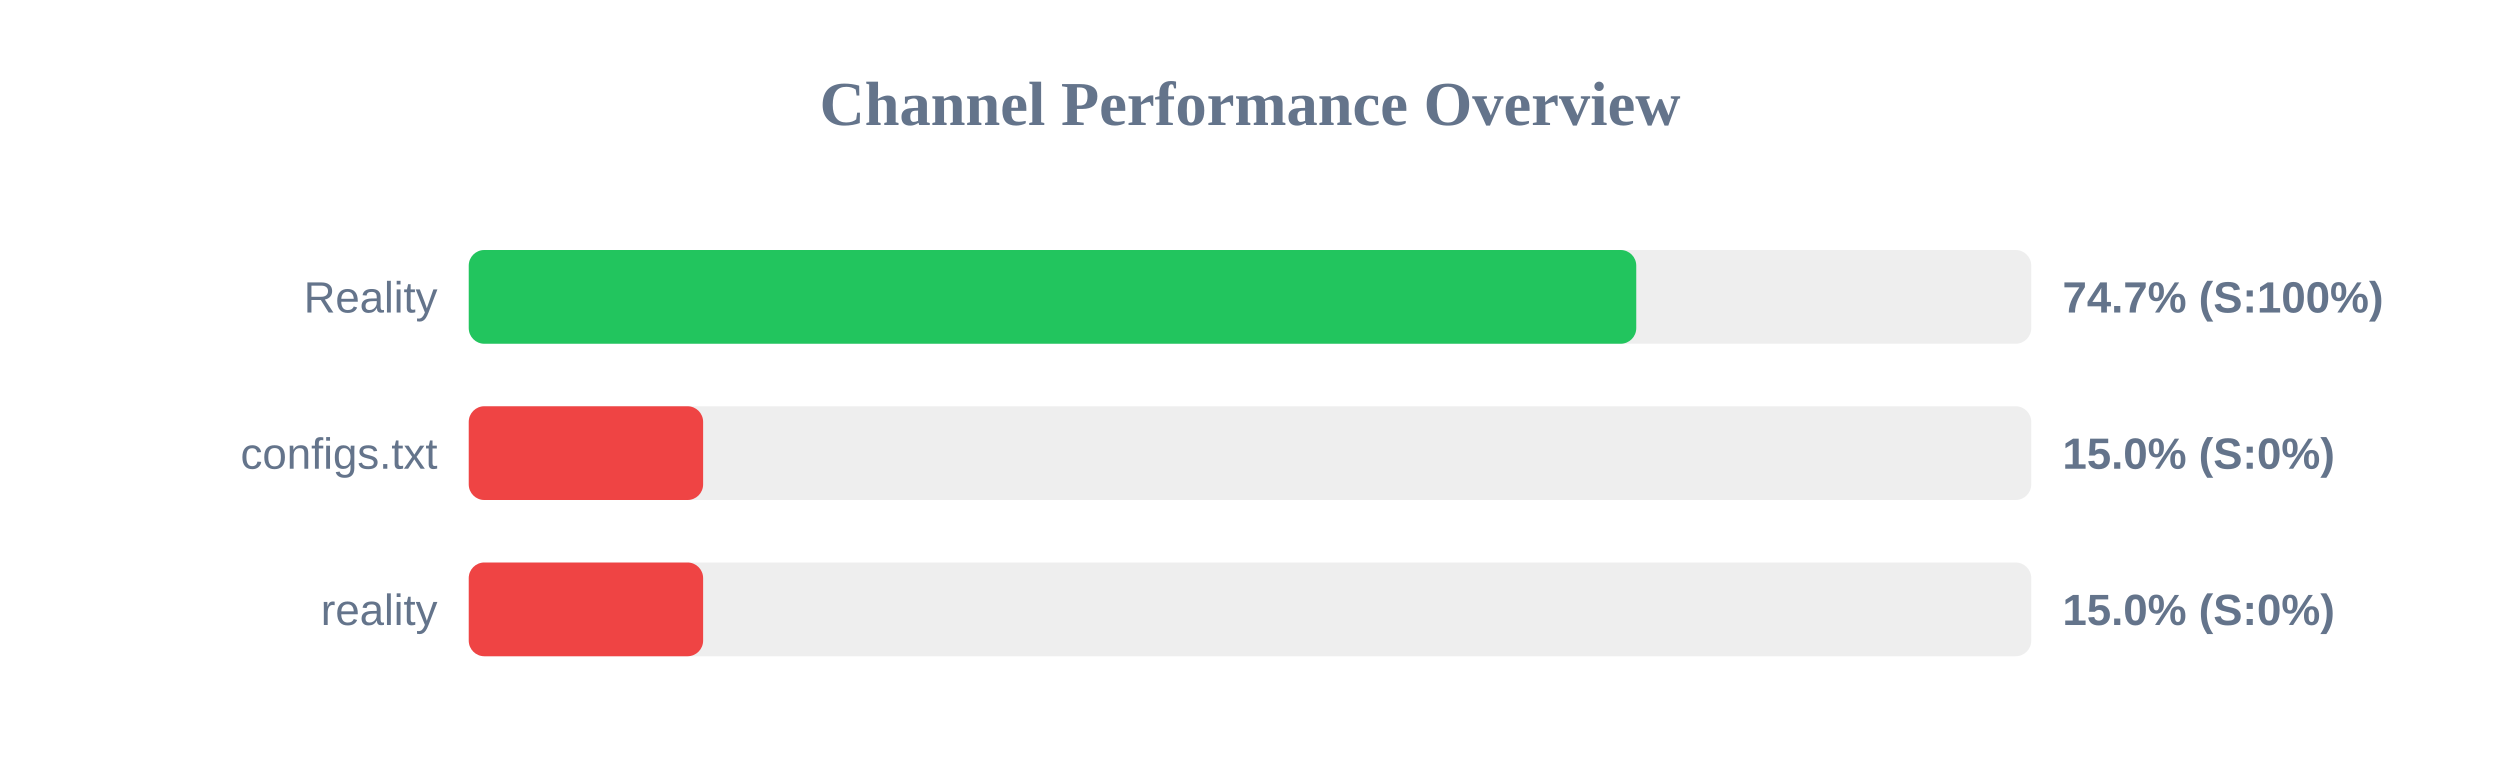
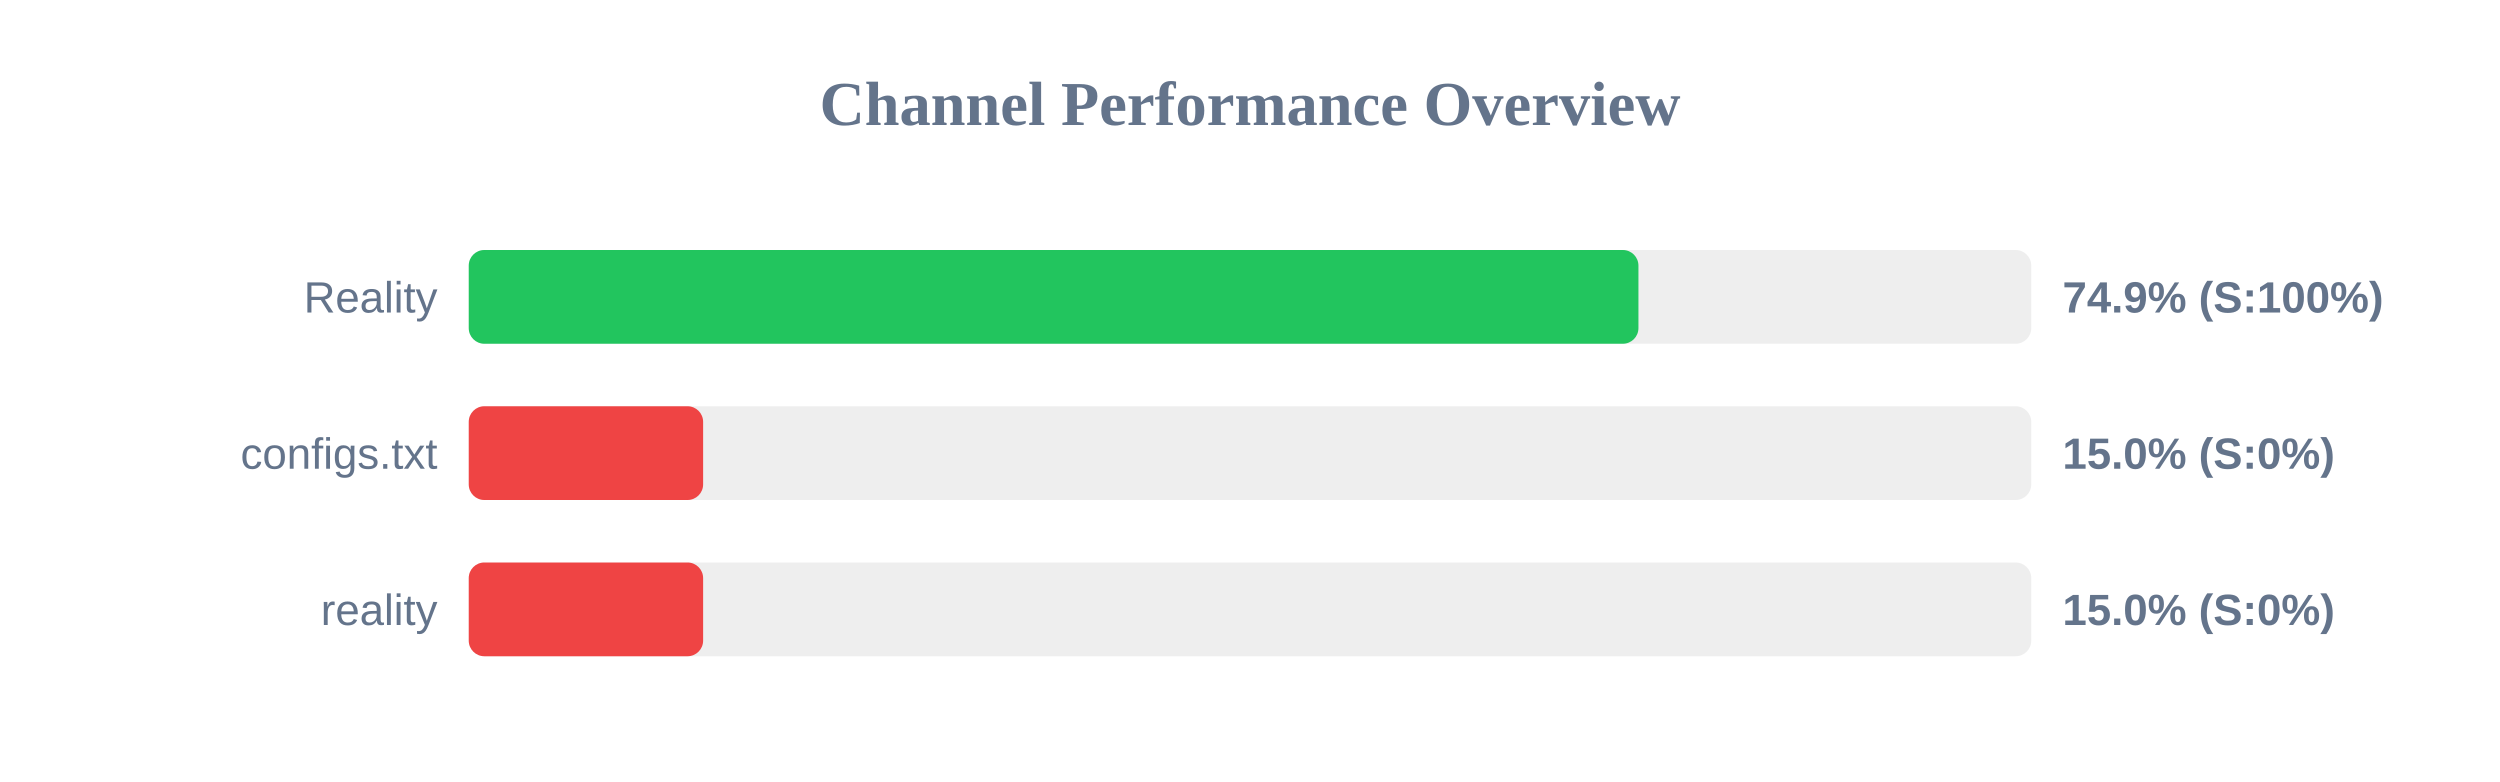
<svg xmlns="http://www.w3.org/2000/svg" width="800" height="250" version="1.1">
  <style>
        .row { font: 14px Arial; fill: #64748b; }
        .score { font: bold 14px Arial; fill: #64748b; }
    </style>
  <text x="400" y="40" text-anchor="middle" font-size="20px" font-weight="bold" fill="#64748b">Channel Performance Overview</text>
  <rect x="150" y="80" width="500" height="30" fill="#eee" rx="5" />
-   <rect x="150" y="80" width="373.6" height="30" fill="#22c55e" rx="5" />
+   <rect x="150" y="80" width="374.3" height="30" fill="#22c55e" rx="5" />
  <text x="140" y="100" text-anchor="end" class="row">Reality</text>
-   <text x="660" y="100" text-anchor="start" class="score">74.7% (S:100%)</text>
+   <text x="660" y="100" text-anchor="start" class="score">74.9% (S:100%)</text>
  <rect x="150" y="130" width="500" height="30" fill="#eee" rx="5" />
  <rect x="150" y="130" width="75.0" height="30" fill="#ef4444" rx="5" />
  <text x="140" y="150" text-anchor="end" class="row">configs.txt</text>
  <text x="660" y="150" text-anchor="start" class="score">15.0% (S:0%)</text>
  <rect x="150" y="180" width="500" height="30" fill="#eee" rx="5" />
  <rect x="150" y="180" width="75.0" height="30" fill="#ef4444" rx="5" />
  <text x="140" y="200" text-anchor="end" class="row">reality</text>
  <text x="660" y="200" text-anchor="start" class="score">15.0% (S:0%)</text>
</svg>
